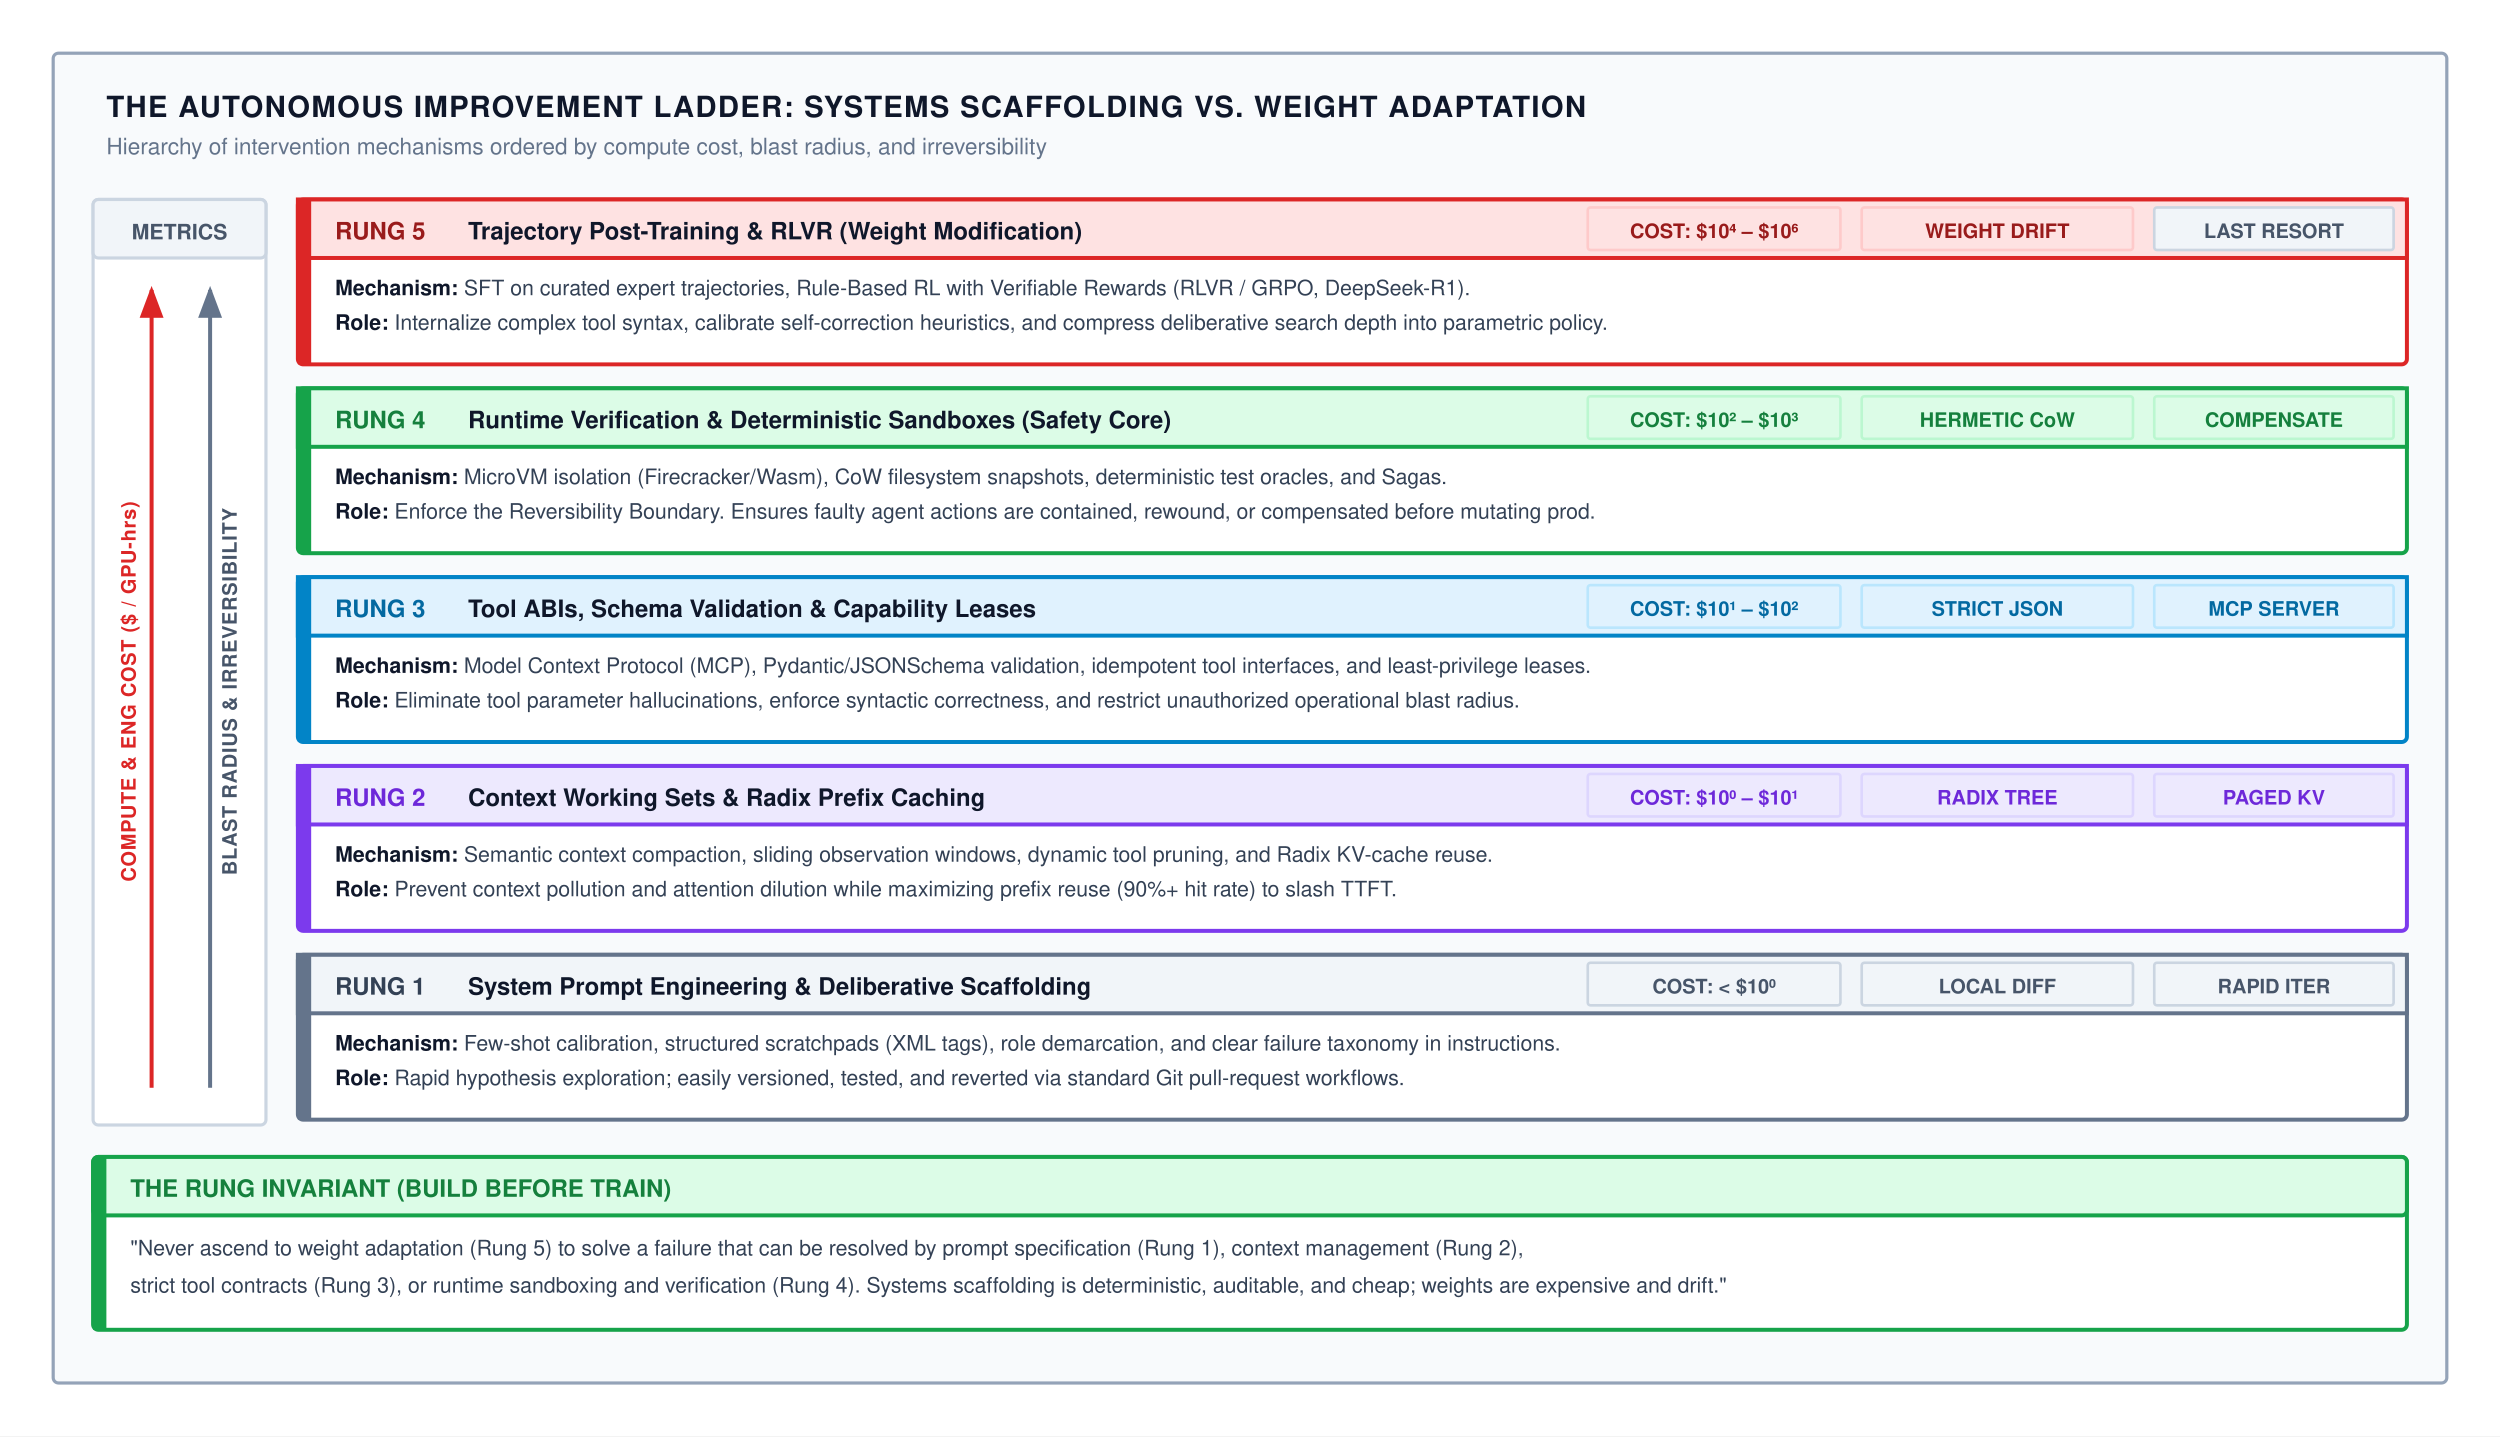
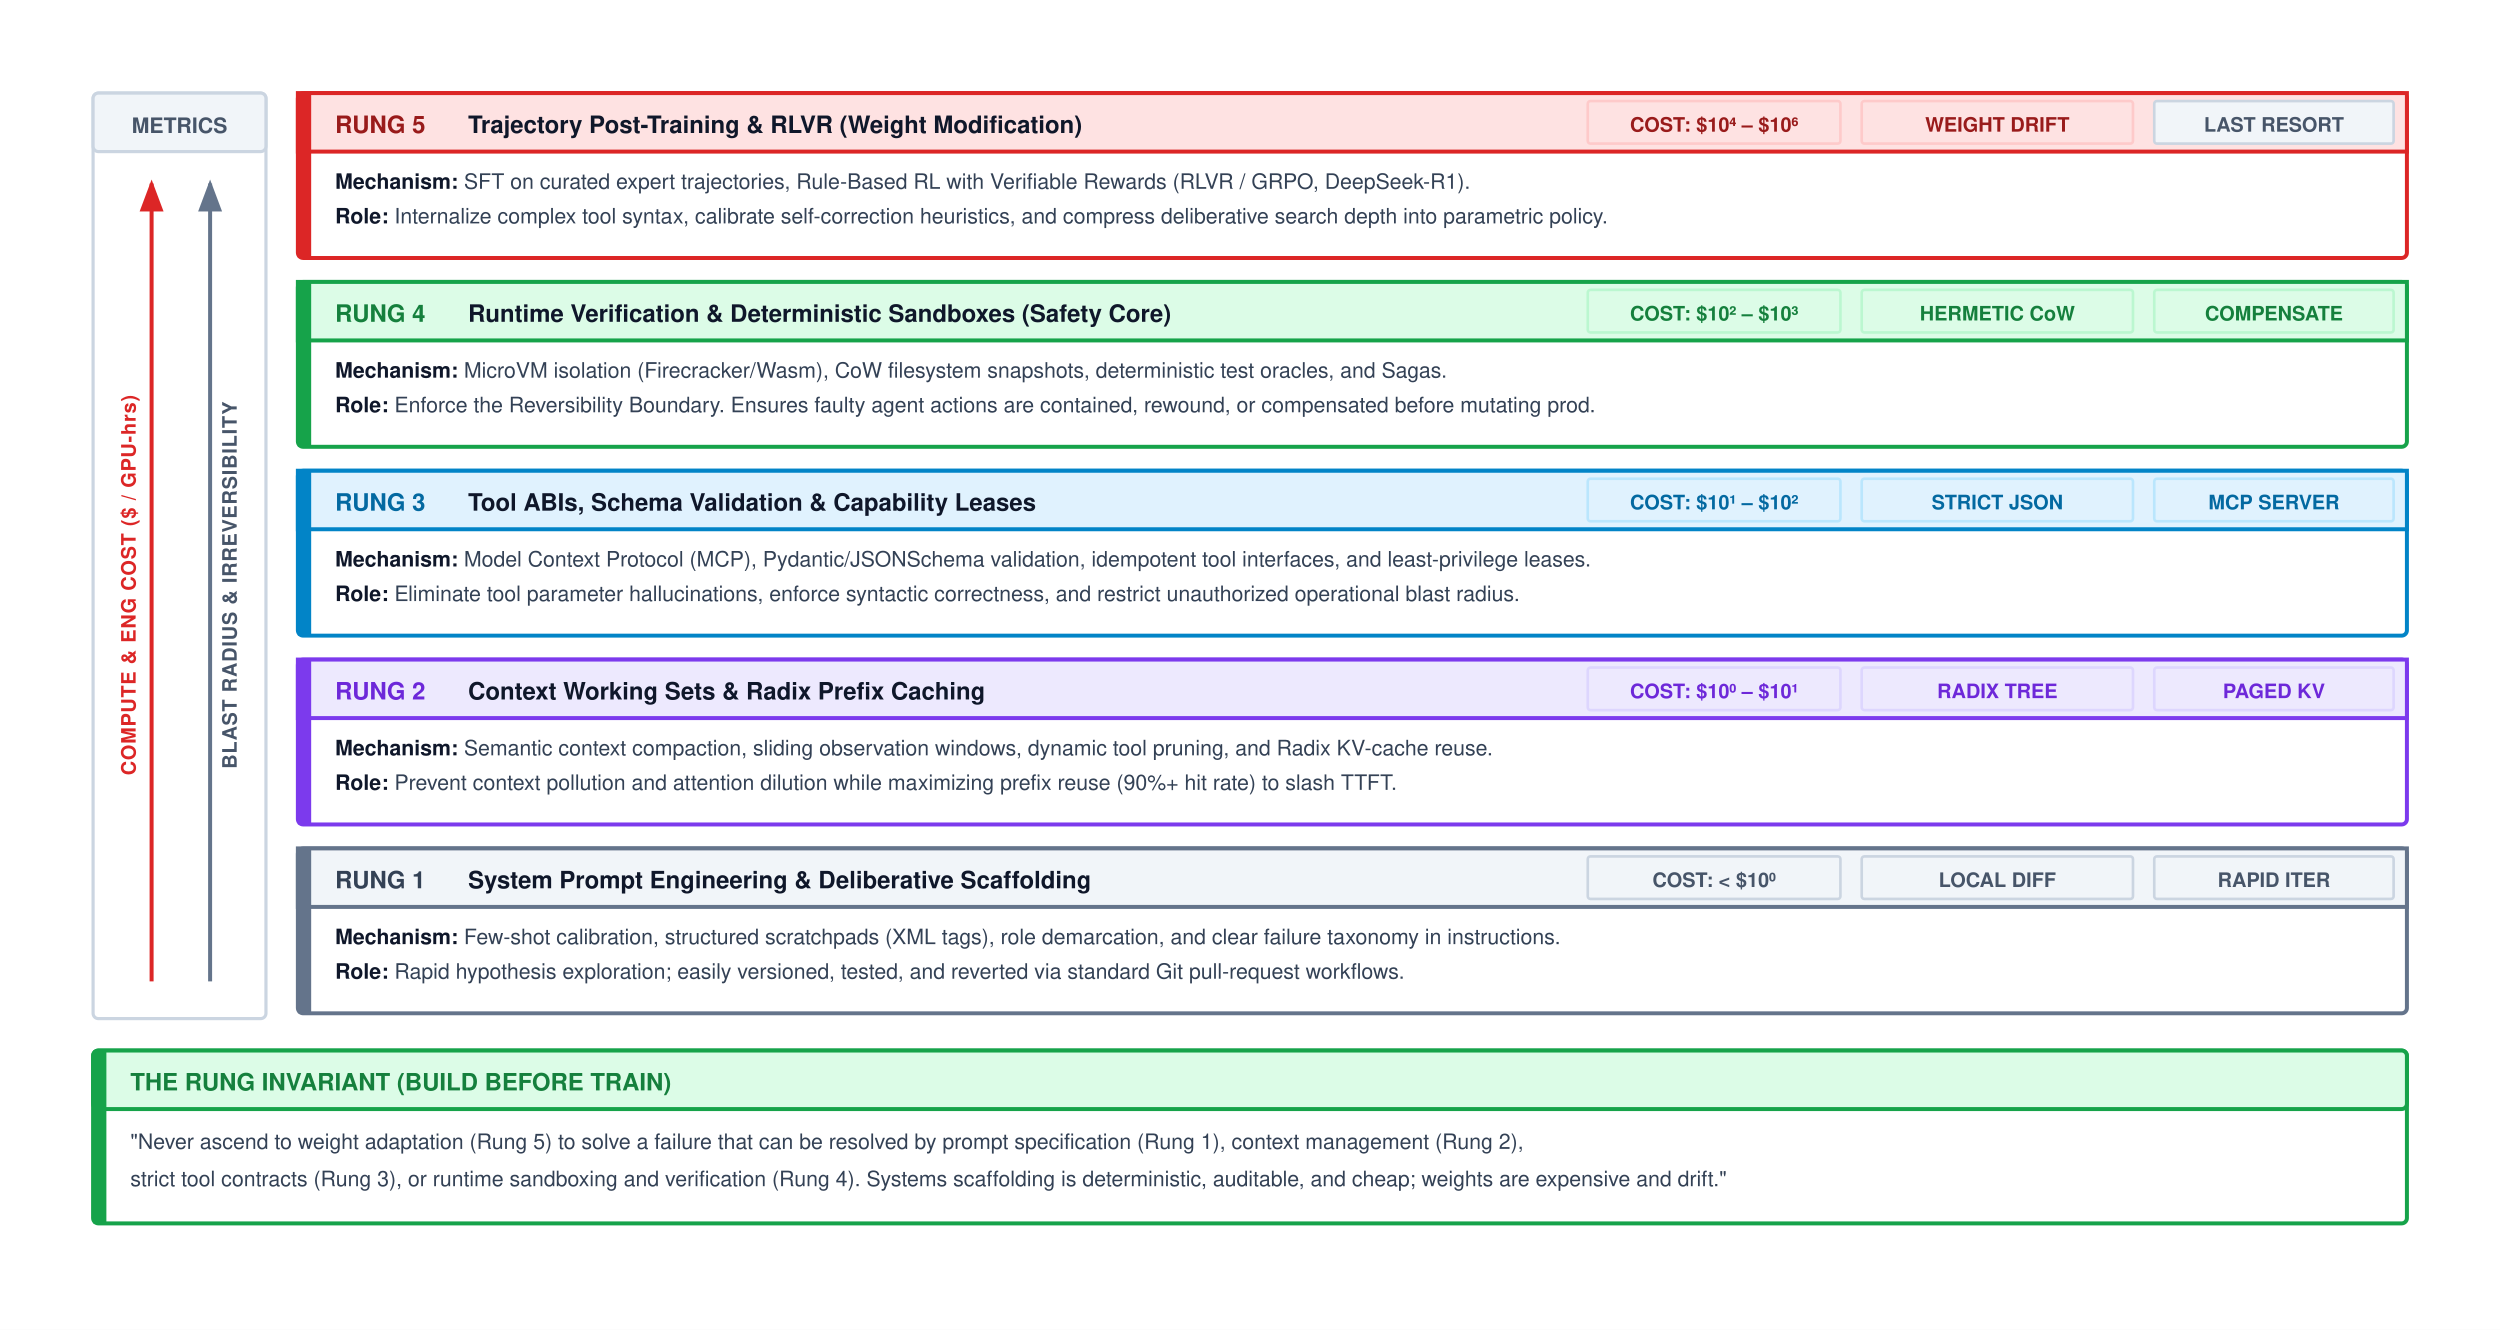
- <svg xmlns="http://www.w3.org/2000/svg" viewBox="0 0 940 540" width="100%" height="100%" font-family="Helvetica Neue, Helvetica, Arial, sans-serif">
+ <svg xmlns="http://www.w3.org/2000/svg" viewBox="0 0 940 500" width="100%" height="100%" font-family="Helvetica Neue, Helvetica, Arial, sans-serif">
  <defs>
    <marker id="arr-red" markerWidth="8" markerHeight="6" refX="7" refY="3" orient="auto">
      <path d="M0,0 L8,3 L0,6 Z" fill="#dc2626" />
    </marker>
    <marker id="arr-gray" markerWidth="8" markerHeight="6" refX="7" refY="3" orient="auto">
      <path d="M0,0 L8,3 L0,6 Z" fill="#64748b" />
    </marker>
    <marker id="arr-blue" markerWidth="8" markerHeight="6" refX="7" refY="3" orient="auto">
      <path d="M0,0 L8,3 L0,6 Z" fill="#0284c7" />
    </marker>
    <marker id="arr-green" markerWidth="8" markerHeight="6" refX="7" refY="3" orient="auto">
      <path d="M0,0 L8,3 L0,6 Z" fill="#16a34a" />
    </marker>
  </defs>
-   <rect width="940" height="540" fill="#ffffff" />
-   <rect x="20" y="20" width="900" height="500" rx="2" fill="#f8fafc" stroke="#94a3b8" stroke-width="1.2" />
-   <text x="40" y="44" font-size="11" font-weight="700" fill="#0f172a" letter-spacing="0.5">THE AUTONOMOUS IMPROVEMENT LADDER: SYSTEMS SCAFFOLDING VS. WEIGHT ADAPTATION</text>
-   <text x="40" y="58" font-size="8.5" fill="#64748b">Hierarchy of intervention mechanisms ordered by compute cost, blast radius, and irreversibility</text>
-   <g transform="translate(35, 75)">
-     <rect width="65" height="348" rx="2" fill="#ffffff" stroke="#cbd5e1" stroke-width="1.2" />
-     <rect x="0" y="0" width="65" height="22" rx="2" fill="#f1f5f9" stroke="#cbd5e1" stroke-width="1.2" />
-     <text x="32.5" y="15" text-anchor="middle" font-size="8" font-weight="700" fill="#475569">METRICS</text>
-     <line x1="22" y1="334" x2="22" y2="34" stroke="#dc2626" stroke-width="1.5" marker-end="url(#arr-red)" />
-     <line x1="44" y1="334" x2="44" y2="34" stroke="#64748b" stroke-width="1.5" marker-end="url(#arr-gray)" />
-     <text transform="translate(16, 185) rotate(-90)" text-anchor="middle" font-size="7.5" font-weight="700" fill="#dc2626" letter-spacing="0.3">COMPUTE &amp; ENG COST ($ / GPU-hrs)</text>
-     <text transform="translate(54, 185) rotate(-90)" text-anchor="middle" font-size="7.5" font-weight="700" fill="#475569" letter-spacing="0.3">BLAST RADIUS &amp; IRREVERSIBILITY</text>
-   </g>
-   <g transform="translate(112, 75)">
-     <g transform="translate(0, 0)">
-       <rect width="793" height="62" rx="2" fill="#ffffff" stroke="#dc2626" stroke-width="1.5" />
-       <rect x="0" y="0" width="793" height="22" fill="#fee2e2" stroke="#dc2626" stroke-width="1.5" />
-       <rect x="0" y="0" width="5" height="62" fill="#dc2626" />
-       <text x="14" y="15" font-size="9" font-weight="700" fill="#991b1b">RUNG 5</text>
-       <text x="64" y="15" font-size="9" font-weight="700" fill="#0f172a">Trajectory Post-Training &amp; RLVR (Weight Modification)</text>
-       <g transform="translate(485, 3)">
-         <rect x="0" y="0" width="95" height="16" rx="1" fill="#fee2e2" stroke="#fecaca" stroke-width="1" />
-         <text x="47.5" y="11.5" text-anchor="middle" font-size="7.5" font-weight="700" fill="#991b1b">COST: $10⁴ – $10⁶</text>
-         <rect x="103" y="0" width="102" height="16" rx="1" fill="#fee2e2" stroke="#fecaca" stroke-width="1" />
-         <text x="154" y="11.5" text-anchor="middle" font-size="7.5" font-weight="700" fill="#991b1b">WEIGHT DRIFT</text>
-         <rect x="213" y="0" width="90" height="16" rx="1" fill="#f1f5f9" stroke="#cbd5e1" stroke-width="1" />
-         <text x="258" y="11.5" text-anchor="middle" font-size="7.5" font-weight="700" fill="#475569">LAST RESORT</text>
+   <rect width="940" height="500" fill="#ffffff" />
+   <g transform="translate(0, -40)">
+     <g transform="translate(35, 75)">
+       <rect width="65" height="348" rx="2" fill="#ffffff" stroke="#cbd5e1" stroke-width="1.2" />
+       <rect x="0" y="0" width="65" height="22" rx="2" fill="#f1f5f9" stroke="#cbd5e1" stroke-width="1.2" />
+       <text x="32.5" y="15" text-anchor="middle" font-size="8" font-weight="700" fill="#475569">METRICS</text>
+       <line x1="22" y1="334" x2="22" y2="34" stroke="#dc2626" stroke-width="1.5" marker-end="url(#arr-red)" />
+       <line x1="44" y1="334" x2="44" y2="34" stroke="#64748b" stroke-width="1.5" marker-end="url(#arr-gray)" />
+       <text transform="translate(16, 185) rotate(-90)" text-anchor="middle" font-size="7.5" font-weight="700" fill="#dc2626" letter-spacing="0.3">COMPUTE &amp; ENG COST ($ / GPU-hrs)</text>
+       <text transform="translate(54, 185) rotate(-90)" text-anchor="middle" font-size="7.5" font-weight="700" fill="#475569" letter-spacing="0.3">BLAST RADIUS &amp; IRREVERSIBILITY</text>
+     </g>
+     <g transform="translate(112, 75)">
+       <g transform="translate(0, 0)">
+         <rect width="793" height="62" rx="2" fill="#ffffff" stroke="#dc2626" stroke-width="1.5" />
+         <rect x="0" y="0" width="793" height="22" fill="#fee2e2" stroke="#dc2626" stroke-width="1.5" />
+         <rect x="0" y="0" width="5" height="62" fill="#dc2626" />
+         <text x="14" y="15" font-size="9" font-weight="700" fill="#991b1b">RUNG 5</text>
+         <text x="64" y="15" font-size="9" font-weight="700" fill="#0f172a">Trajectory Post-Training &amp; RLVR (Weight Modification)</text>
+         <g transform="translate(485, 3)">
+           <rect x="0" y="0" width="95" height="16" rx="1" fill="#fee2e2" stroke="#fecaca" stroke-width="1" />
+           <text x="47.5" y="11.5" text-anchor="middle" font-size="7.5" font-weight="700" fill="#991b1b">COST: $10⁴ – $10⁶</text>
+           <rect x="103" y="0" width="102" height="16" rx="1" fill="#fee2e2" stroke="#fecaca" stroke-width="1" />
+           <text x="154" y="11.5" text-anchor="middle" font-size="7.5" font-weight="700" fill="#991b1b">WEIGHT DRIFT</text>
+           <rect x="213" y="0" width="90" height="16" rx="1" fill="#f1f5f9" stroke="#cbd5e1" stroke-width="1" />
+           <text x="258" y="11.5" text-anchor="middle" font-size="7.5" font-weight="700" fill="#475569">LAST RESORT</text>
+         </g>
+         <text x="14" y="36" font-size="8" fill="#334155">
+           <tspan font-weight="700" fill="#0f172a">Mechanism:</tspan> SFT on curated expert trajectories, Rule-Based RL with Verifiable Rewards (RLVR / GRPO, DeepSeek-R1).</text>
+         <text x="14" y="49" font-size="8" fill="#334155">
+           <tspan font-weight="700" fill="#0f172a">Role:</tspan> Internalize complex tool syntax, calibrate self-correction heuristics, and compress deliberative search depth into parametric policy.</text>
      </g>
-       <text x="14" y="36" font-size="8" fill="#334155">
-         <tspan font-weight="700" fill="#0f172a">Mechanism:</tspan> SFT on curated expert trajectories, Rule-Based RL with Verifiable Rewards (RLVR / GRPO, DeepSeek-R1).</text>
-       <text x="14" y="49" font-size="8" fill="#334155">
-         <tspan font-weight="700" fill="#0f172a">Role:</tspan> Internalize complex tool syntax, calibrate self-correction heuristics, and compress deliberative search depth into parametric policy.</text>
+       <g transform="translate(0, 71)">
+         <rect width="793" height="62" rx="2" fill="#ffffff" stroke="#16a34a" stroke-width="1.5" />
+         <rect x="0" y="0" width="793" height="22" fill="#dcfce7" stroke="#16a34a" stroke-width="1.5" />
+         <rect x="0" y="0" width="5" height="62" fill="#16a34a" />
+         <text x="14" y="15" font-size="9" font-weight="700" fill="#15803d">RUNG 4</text>
+         <text x="64" y="15" font-size="9" font-weight="700" fill="#0f172a">Runtime Verification &amp; Deterministic Sandboxes (Safety Core)</text>
+         <g transform="translate(485, 3)">
+           <rect x="0" y="0" width="95" height="16" rx="1" fill="#dcfce7" stroke="#bbf7d0" stroke-width="1" />
+           <text x="47.5" y="11.5" text-anchor="middle" font-size="7.5" font-weight="700" fill="#15803d">COST: $10² – $10³</text>
+           <rect x="103" y="0" width="102" height="16" rx="1" fill="#dcfce7" stroke="#bbf7d0" stroke-width="1" />
+           <text x="154" y="11.5" text-anchor="middle" font-size="7.5" font-weight="700" fill="#15803d">HERMETIC CoW</text>
+           <rect x="213" y="0" width="90" height="16" rx="1" fill="#dcfce7" stroke="#bbf7d0" stroke-width="1" />
+           <text x="258" y="11.5" text-anchor="middle" font-size="7.5" font-weight="700" fill="#15803d">COMPENSATE</text>
+         </g>
+         <text x="14" y="36" font-size="8" fill="#334155">
+           <tspan font-weight="700" fill="#0f172a">Mechanism:</tspan> MicroVM isolation (Firecracker/Wasm), CoW filesystem snapshots, deterministic test oracles, and Sagas.</text>
+         <text x="14" y="49" font-size="8" fill="#334155">
+           <tspan font-weight="700" fill="#0f172a">Role:</tspan> Enforce the Reversibility Boundary. Ensures faulty agent actions are contained, rewound, or compensated before mutating prod.</text>
+       </g>
+       <g transform="translate(0, 142)">
+         <rect width="793" height="62" rx="2" fill="#ffffff" stroke="#0284c7" stroke-width="1.5" />
+         <rect x="0" y="0" width="793" height="22" fill="#e0f2fe" stroke="#0284c7" stroke-width="1.5" />
+         <rect x="0" y="0" width="5" height="62" fill="#0284c7" />
+         <text x="14" y="15" font-size="9" font-weight="700" fill="#0369a1">RUNG 3</text>
+         <text x="64" y="15" font-size="9" font-weight="700" fill="#0f172a">Tool ABIs, Schema Validation &amp; Capability Leases</text>
+         <g transform="translate(485, 3)">
+           <rect x="0" y="0" width="95" height="16" rx="1" fill="#e0f2fe" stroke="#bae6fd" stroke-width="1" />
+           <text x="47.5" y="11.5" text-anchor="middle" font-size="7.5" font-weight="700" fill="#0369a1">COST: $10¹ – $10²</text>
+           <rect x="103" y="0" width="102" height="16" rx="1" fill="#e0f2fe" stroke="#bae6fd" stroke-width="1" />
+           <text x="154" y="11.5" text-anchor="middle" font-size="7.5" font-weight="700" fill="#0369a1">STRICT JSON</text>
+           <rect x="213" y="0" width="90" height="16" rx="1" fill="#e0f2fe" stroke="#bae6fd" stroke-width="1" />
+           <text x="258" y="11.5" text-anchor="middle" font-size="7.5" font-weight="700" fill="#0369a1">MCP SERVER</text>
+         </g>
+         <text x="14" y="36" font-size="8" fill="#334155">
+           <tspan font-weight="700" fill="#0f172a">Mechanism:</tspan> Model Context Protocol (MCP), Pydantic/JSONSchema validation, idempotent tool interfaces, and least-privilege leases.</text>
+         <text x="14" y="49" font-size="8" fill="#334155">
+           <tspan font-weight="700" fill="#0f172a">Role:</tspan> Eliminate tool parameter hallucinations, enforce syntactic correctness, and restrict unauthorized operational blast radius.</text>
+       </g>
+       <g transform="translate(0, 213)">
+         <rect width="793" height="62" rx="2" fill="#ffffff" stroke="#7c3aed" stroke-width="1.5" />
+         <rect x="0" y="0" width="793" height="22" fill="#ede9fe" stroke="#7c3aed" stroke-width="1.5" />
+         <rect x="0" y="0" width="5" height="62" fill="#7c3aed" />
+         <text x="14" y="15" font-size="9" font-weight="700" fill="#6d28d9">RUNG 2</text>
+         <text x="64" y="15" font-size="9" font-weight="700" fill="#0f172a">Context Working Sets &amp; Radix Prefix Caching</text>
+         <g transform="translate(485, 3)">
+           <rect x="0" y="0" width="95" height="16" rx="1" fill="#ede9fe" stroke="#ddd6fe" stroke-width="1" />
+           <text x="47.5" y="11.5" text-anchor="middle" font-size="7.5" font-weight="700" fill="#6d28d9">COST: $10⁰ – $10¹</text>
+           <rect x="103" y="0" width="102" height="16" rx="1" fill="#ede9fe" stroke="#ddd6fe" stroke-width="1" />
+           <text x="154" y="11.5" text-anchor="middle" font-size="7.5" font-weight="700" fill="#6d28d9">RADIX TREE</text>
+           <rect x="213" y="0" width="90" height="16" rx="1" fill="#ede9fe" stroke="#ddd6fe" stroke-width="1" />
+           <text x="258" y="11.5" text-anchor="middle" font-size="7.5" font-weight="700" fill="#6d28d9">PAGED KV</text>
+         </g>
+         <text x="14" y="36" font-size="8" fill="#334155">
+           <tspan font-weight="700" fill="#0f172a">Mechanism:</tspan> Semantic context compaction, sliding observation windows, dynamic tool pruning, and Radix KV-cache reuse.</text>
+         <text x="14" y="49" font-size="8" fill="#334155">
+           <tspan font-weight="700" fill="#0f172a">Role:</tspan> Prevent context pollution and attention dilution while maximizing prefix reuse (90%+ hit rate) to slash TTFT.</text>
+       </g>
+       <g transform="translate(0, 284)">
+         <rect width="793" height="62" rx="2" fill="#ffffff" stroke="#64748b" stroke-width="1.5" />
+         <rect x="0" y="0" width="793" height="22" fill="#f1f5f9" stroke="#64748b" stroke-width="1.5" />
+         <rect x="0" y="0" width="5" height="62" fill="#64748b" />
+         <text x="14" y="15" font-size="9" font-weight="700" fill="#334155">RUNG 1</text>
+         <text x="64" y="15" font-size="9" font-weight="700" fill="#0f172a">System Prompt Engineering &amp; Deliberative Scaffolding</text>
+         <g transform="translate(485, 3)">
+           <rect x="0" y="0" width="95" height="16" rx="1" fill="#f1f5f9" stroke="#cbd5e1" stroke-width="1" />
+           <text x="47.5" y="11.5" text-anchor="middle" font-size="7.5" font-weight="700" fill="#475569">COST: &lt; $10⁰</text>
+           <rect x="103" y="0" width="102" height="16" rx="1" fill="#f1f5f9" stroke="#cbd5e1" stroke-width="1" />
+           <text x="154" y="11.5" text-anchor="middle" font-size="7.5" font-weight="700" fill="#475569">LOCAL DIFF</text>
+           <rect x="213" y="0" width="90" height="16" rx="1" fill="#f1f5f9" stroke="#cbd5e1" stroke-width="1" />
+           <text x="258" y="11.5" text-anchor="middle" font-size="7.5" font-weight="700" fill="#475569">RAPID ITER</text>
+         </g>
+         <text x="14" y="36" font-size="8" fill="#334155">
+           <tspan font-weight="700" fill="#0f172a">Mechanism:</tspan> Few-shot calibration, structured scratchpads (XML tags), role demarcation, and clear failure taxonomy in instructions.</text>
+         <text x="14" y="49" font-size="8" fill="#334155">
+           <tspan font-weight="700" fill="#0f172a">Role:</tspan> Rapid hypothesis exploration; easily versioned, tested, and reverted via standard Git pull-request workflows.</text>
+       </g>
    </g>
-     <g transform="translate(0, 71)">
-       <rect width="793" height="62" rx="2" fill="#ffffff" stroke="#16a34a" stroke-width="1.5" />
-       <rect x="0" y="0" width="793" height="22" fill="#dcfce7" stroke="#16a34a" stroke-width="1.5" />
-       <rect x="0" y="0" width="5" height="62" fill="#16a34a" />
-       <text x="14" y="15" font-size="9" font-weight="700" fill="#15803d">RUNG 4</text>
-       <text x="64" y="15" font-size="9" font-weight="700" fill="#0f172a">Runtime Verification &amp; Deterministic Sandboxes (Safety Core)</text>
-       <g transform="translate(485, 3)">
-         <rect x="0" y="0" width="95" height="16" rx="1" fill="#dcfce7" stroke="#bbf7d0" stroke-width="1" />
-         <text x="47.5" y="11.5" text-anchor="middle" font-size="7.5" font-weight="700" fill="#15803d">COST: $10² – $10³</text>
-         <rect x="103" y="0" width="102" height="16" rx="1" fill="#dcfce7" stroke="#bbf7d0" stroke-width="1" />
-         <text x="154" y="11.5" text-anchor="middle" font-size="7.5" font-weight="700" fill="#15803d">HERMETIC CoW</text>
-         <rect x="213" y="0" width="90" height="16" rx="1" fill="#dcfce7" stroke="#bbf7d0" stroke-width="1" />
-         <text x="258" y="11.5" text-anchor="middle" font-size="7.5" font-weight="700" fill="#15803d">COMPENSATE</text>
-       </g>
-       <text x="14" y="36" font-size="8" fill="#334155">
-         <tspan font-weight="700" fill="#0f172a">Mechanism:</tspan> MicroVM isolation (Firecracker/Wasm), CoW filesystem snapshots, deterministic test oracles, and Sagas.</text>
-       <text x="14" y="49" font-size="8" fill="#334155">
-         <tspan font-weight="700" fill="#0f172a">Role:</tspan> Enforce the Reversibility Boundary. Ensures faulty agent actions are contained, rewound, or compensated before mutating prod.</text>
-     </g>
-     <g transform="translate(0, 142)">
-       <rect width="793" height="62" rx="2" fill="#ffffff" stroke="#0284c7" stroke-width="1.5" />
-       <rect x="0" y="0" width="793" height="22" fill="#e0f2fe" stroke="#0284c7" stroke-width="1.5" />
-       <rect x="0" y="0" width="5" height="62" fill="#0284c7" />
-       <text x="14" y="15" font-size="9" font-weight="700" fill="#0369a1">RUNG 3</text>
-       <text x="64" y="15" font-size="9" font-weight="700" fill="#0f172a">Tool ABIs, Schema Validation &amp; Capability Leases</text>
-       <g transform="translate(485, 3)">
-         <rect x="0" y="0" width="95" height="16" rx="1" fill="#e0f2fe" stroke="#bae6fd" stroke-width="1" />
-         <text x="47.5" y="11.5" text-anchor="middle" font-size="7.5" font-weight="700" fill="#0369a1">COST: $10¹ – $10²</text>
-         <rect x="103" y="0" width="102" height="16" rx="1" fill="#e0f2fe" stroke="#bae6fd" stroke-width="1" />
-         <text x="154" y="11.5" text-anchor="middle" font-size="7.5" font-weight="700" fill="#0369a1">STRICT JSON</text>
-         <rect x="213" y="0" width="90" height="16" rx="1" fill="#e0f2fe" stroke="#bae6fd" stroke-width="1" />
-         <text x="258" y="11.5" text-anchor="middle" font-size="7.5" font-weight="700" fill="#0369a1">MCP SERVER</text>
-       </g>
-       <text x="14" y="36" font-size="8" fill="#334155">
-         <tspan font-weight="700" fill="#0f172a">Mechanism:</tspan> Model Context Protocol (MCP), Pydantic/JSONSchema validation, idempotent tool interfaces, and least-privilege leases.</text>
-       <text x="14" y="49" font-size="8" fill="#334155">
-         <tspan font-weight="700" fill="#0f172a">Role:</tspan> Eliminate tool parameter hallucinations, enforce syntactic correctness, and restrict unauthorized operational blast radius.</text>
-     </g>
-     <g transform="translate(0, 213)">
-       <rect width="793" height="62" rx="2" fill="#ffffff" stroke="#7c3aed" stroke-width="1.5" />
-       <rect x="0" y="0" width="793" height="22" fill="#ede9fe" stroke="#7c3aed" stroke-width="1.5" />
-       <rect x="0" y="0" width="5" height="62" fill="#7c3aed" />
-       <text x="14" y="15" font-size="9" font-weight="700" fill="#6d28d9">RUNG 2</text>
-       <text x="64" y="15" font-size="9" font-weight="700" fill="#0f172a">Context Working Sets &amp; Radix Prefix Caching</text>
-       <g transform="translate(485, 3)">
-         <rect x="0" y="0" width="95" height="16" rx="1" fill="#ede9fe" stroke="#ddd6fe" stroke-width="1" />
-         <text x="47.5" y="11.5" text-anchor="middle" font-size="7.5" font-weight="700" fill="#6d28d9">COST: $10⁰ – $10¹</text>
-         <rect x="103" y="0" width="102" height="16" rx="1" fill="#ede9fe" stroke="#ddd6fe" stroke-width="1" />
-         <text x="154" y="11.5" text-anchor="middle" font-size="7.5" font-weight="700" fill="#6d28d9">RADIX TREE</text>
-         <rect x="213" y="0" width="90" height="16" rx="1" fill="#ede9fe" stroke="#ddd6fe" stroke-width="1" />
-         <text x="258" y="11.5" text-anchor="middle" font-size="7.5" font-weight="700" fill="#6d28d9">PAGED KV</text>
-       </g>
-       <text x="14" y="36" font-size="8" fill="#334155">
-         <tspan font-weight="700" fill="#0f172a">Mechanism:</tspan> Semantic context compaction, sliding observation windows, dynamic tool pruning, and Radix KV-cache reuse.</text>
-       <text x="14" y="49" font-size="8" fill="#334155">
-         <tspan font-weight="700" fill="#0f172a">Role:</tspan> Prevent context pollution and attention dilution while maximizing prefix reuse (90%+ hit rate) to slash TTFT.</text>
-     </g>
-     <g transform="translate(0, 284)">
-       <rect width="793" height="62" rx="2" fill="#ffffff" stroke="#64748b" stroke-width="1.5" />
-       <rect x="0" y="0" width="793" height="22" fill="#f1f5f9" stroke="#64748b" stroke-width="1.5" />
-       <rect x="0" y="0" width="5" height="62" fill="#64748b" />
-       <text x="14" y="15" font-size="9" font-weight="700" fill="#334155">RUNG 1</text>
-       <text x="64" y="15" font-size="9" font-weight="700" fill="#0f172a">System Prompt Engineering &amp; Deliberative Scaffolding</text>
-       <g transform="translate(485, 3)">
-         <rect x="0" y="0" width="95" height="16" rx="1" fill="#f1f5f9" stroke="#cbd5e1" stroke-width="1" />
-         <text x="47.5" y="11.5" text-anchor="middle" font-size="7.5" font-weight="700" fill="#475569">COST: &lt; $10⁰</text>
-         <rect x="103" y="0" width="102" height="16" rx="1" fill="#f1f5f9" stroke="#cbd5e1" stroke-width="1" />
-         <text x="154" y="11.5" text-anchor="middle" font-size="7.5" font-weight="700" fill="#475569">LOCAL DIFF</text>
-         <rect x="213" y="0" width="90" height="16" rx="1" fill="#f1f5f9" stroke="#cbd5e1" stroke-width="1" />
-         <text x="258" y="11.5" text-anchor="middle" font-size="7.5" font-weight="700" fill="#475569">RAPID ITER</text>
-       </g>
-       <text x="14" y="36" font-size="8" fill="#334155">
-         <tspan font-weight="700" fill="#0f172a">Mechanism:</tspan> Few-shot calibration, structured scratchpads (XML tags), role demarcation, and clear failure taxonomy in instructions.</text>
-       <text x="14" y="49" font-size="8" fill="#334155">
-         <tspan font-weight="700" fill="#0f172a">Role:</tspan> Rapid hypothesis exploration; easily versioned, tested, and reverted via standard Git pull-request workflows.</text>
+     <g transform="translate(35, 435)">
+       <rect width="870" height="65" rx="2" fill="#ffffff" stroke="#16a34a" stroke-width="1.5" />
+       <rect x="0" y="0" width="870" height="22" rx="2" fill="#dcfce7" stroke="#16a34a" stroke-width="1.5" />
+       <rect x="0" y="0" width="5" height="65" fill="#16a34a" />
+       <text x="14" y="15" font-size="9" font-weight="700" fill="#15803d">THE RUNG INVARIANT (BUILD BEFORE TRAIN)</text>
+       <text x="14" y="37" font-size="8" fill="#334155">"Never ascend to weight adaptation (Rung 5) to solve a failure that can be resolved by prompt specification (Rung 1), context management (Rung 2),</text>
+       <text x="14" y="51" font-size="8" fill="#334155">strict tool contracts (Rung 3), or runtime sandboxing and verification (Rung 4). Systems scaffolding is deterministic, auditable, and cheap; weights are expensive and drift."</text>
    </g>
  </g>
-   <g transform="translate(35, 435)">
-     <rect width="870" height="65" rx="2" fill="#ffffff" stroke="#16a34a" stroke-width="1.5" />
-     <rect x="0" y="0" width="870" height="22" rx="2" fill="#dcfce7" stroke="#16a34a" stroke-width="1.5" />
-     <rect x="0" y="0" width="5" height="65" fill="#16a34a" />
-     <text x="14" y="15" font-size="9" font-weight="700" fill="#15803d">THE RUNG INVARIANT (BUILD BEFORE TRAIN)</text>
-     <text x="14" y="37" font-size="8" fill="#334155">"Never ascend to weight adaptation (Rung 5) to solve a failure that can be resolved by prompt specification (Rung 1), context management (Rung 2),</text>
-     <text x="14" y="51" font-size="8" fill="#334155">strict tool contracts (Rung 3), or runtime sandboxing and verification (Rung 4). Systems scaffolding is deterministic, auditable, and cheap; weights are expensive and drift."</text>
-   </g>
</svg>
